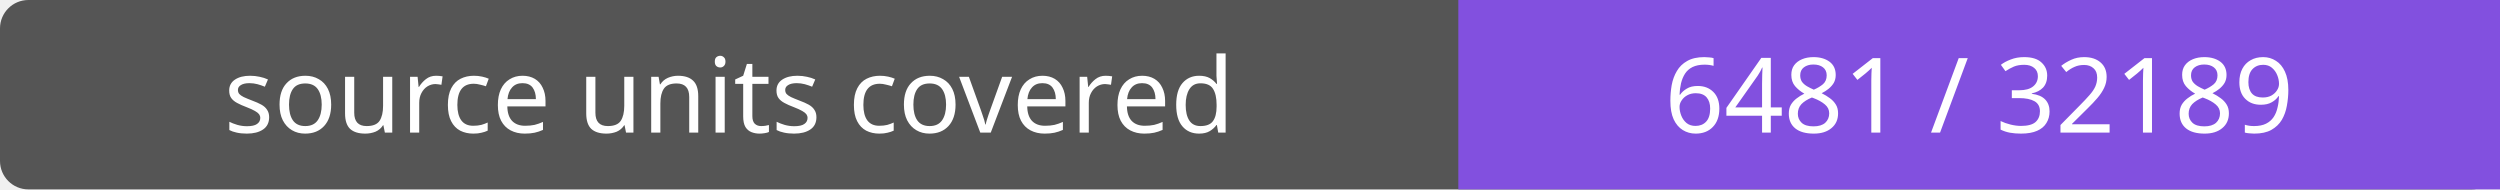
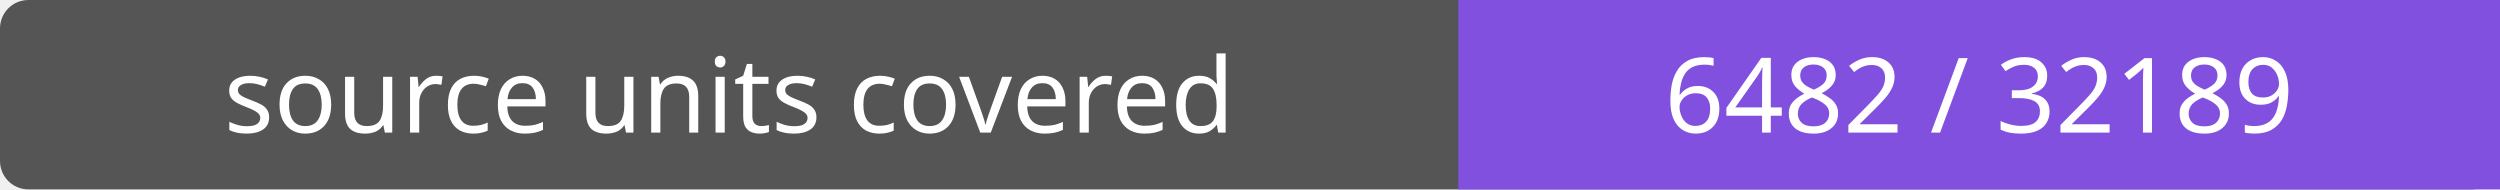
- <svg xmlns="http://www.w3.org/2000/svg" width="264" height="20" role="img" aria-label="source units covered: 6481 / 32189">
+ <svg xmlns="http://www.w3.org/2000/svg" width="264" height="20" role="img" aria-label="source units covered: 6482 / 32189">
  <rect width="264" height="20" rx="3" fill="#555" />
  <path fill="#8250df" d="M154 0h110v20H154z" />
  <g fill="#fff" text-anchor="middle" font-family="Verdana,sans-serif" font-size="11">
    <text x="77.0" y="14">source units covered</text>
-     <text x="209.0" y="14">6481 / 32189</text>
+     <text x="209.0" y="14">6482 / 32189</text>
  </g>
</svg>
